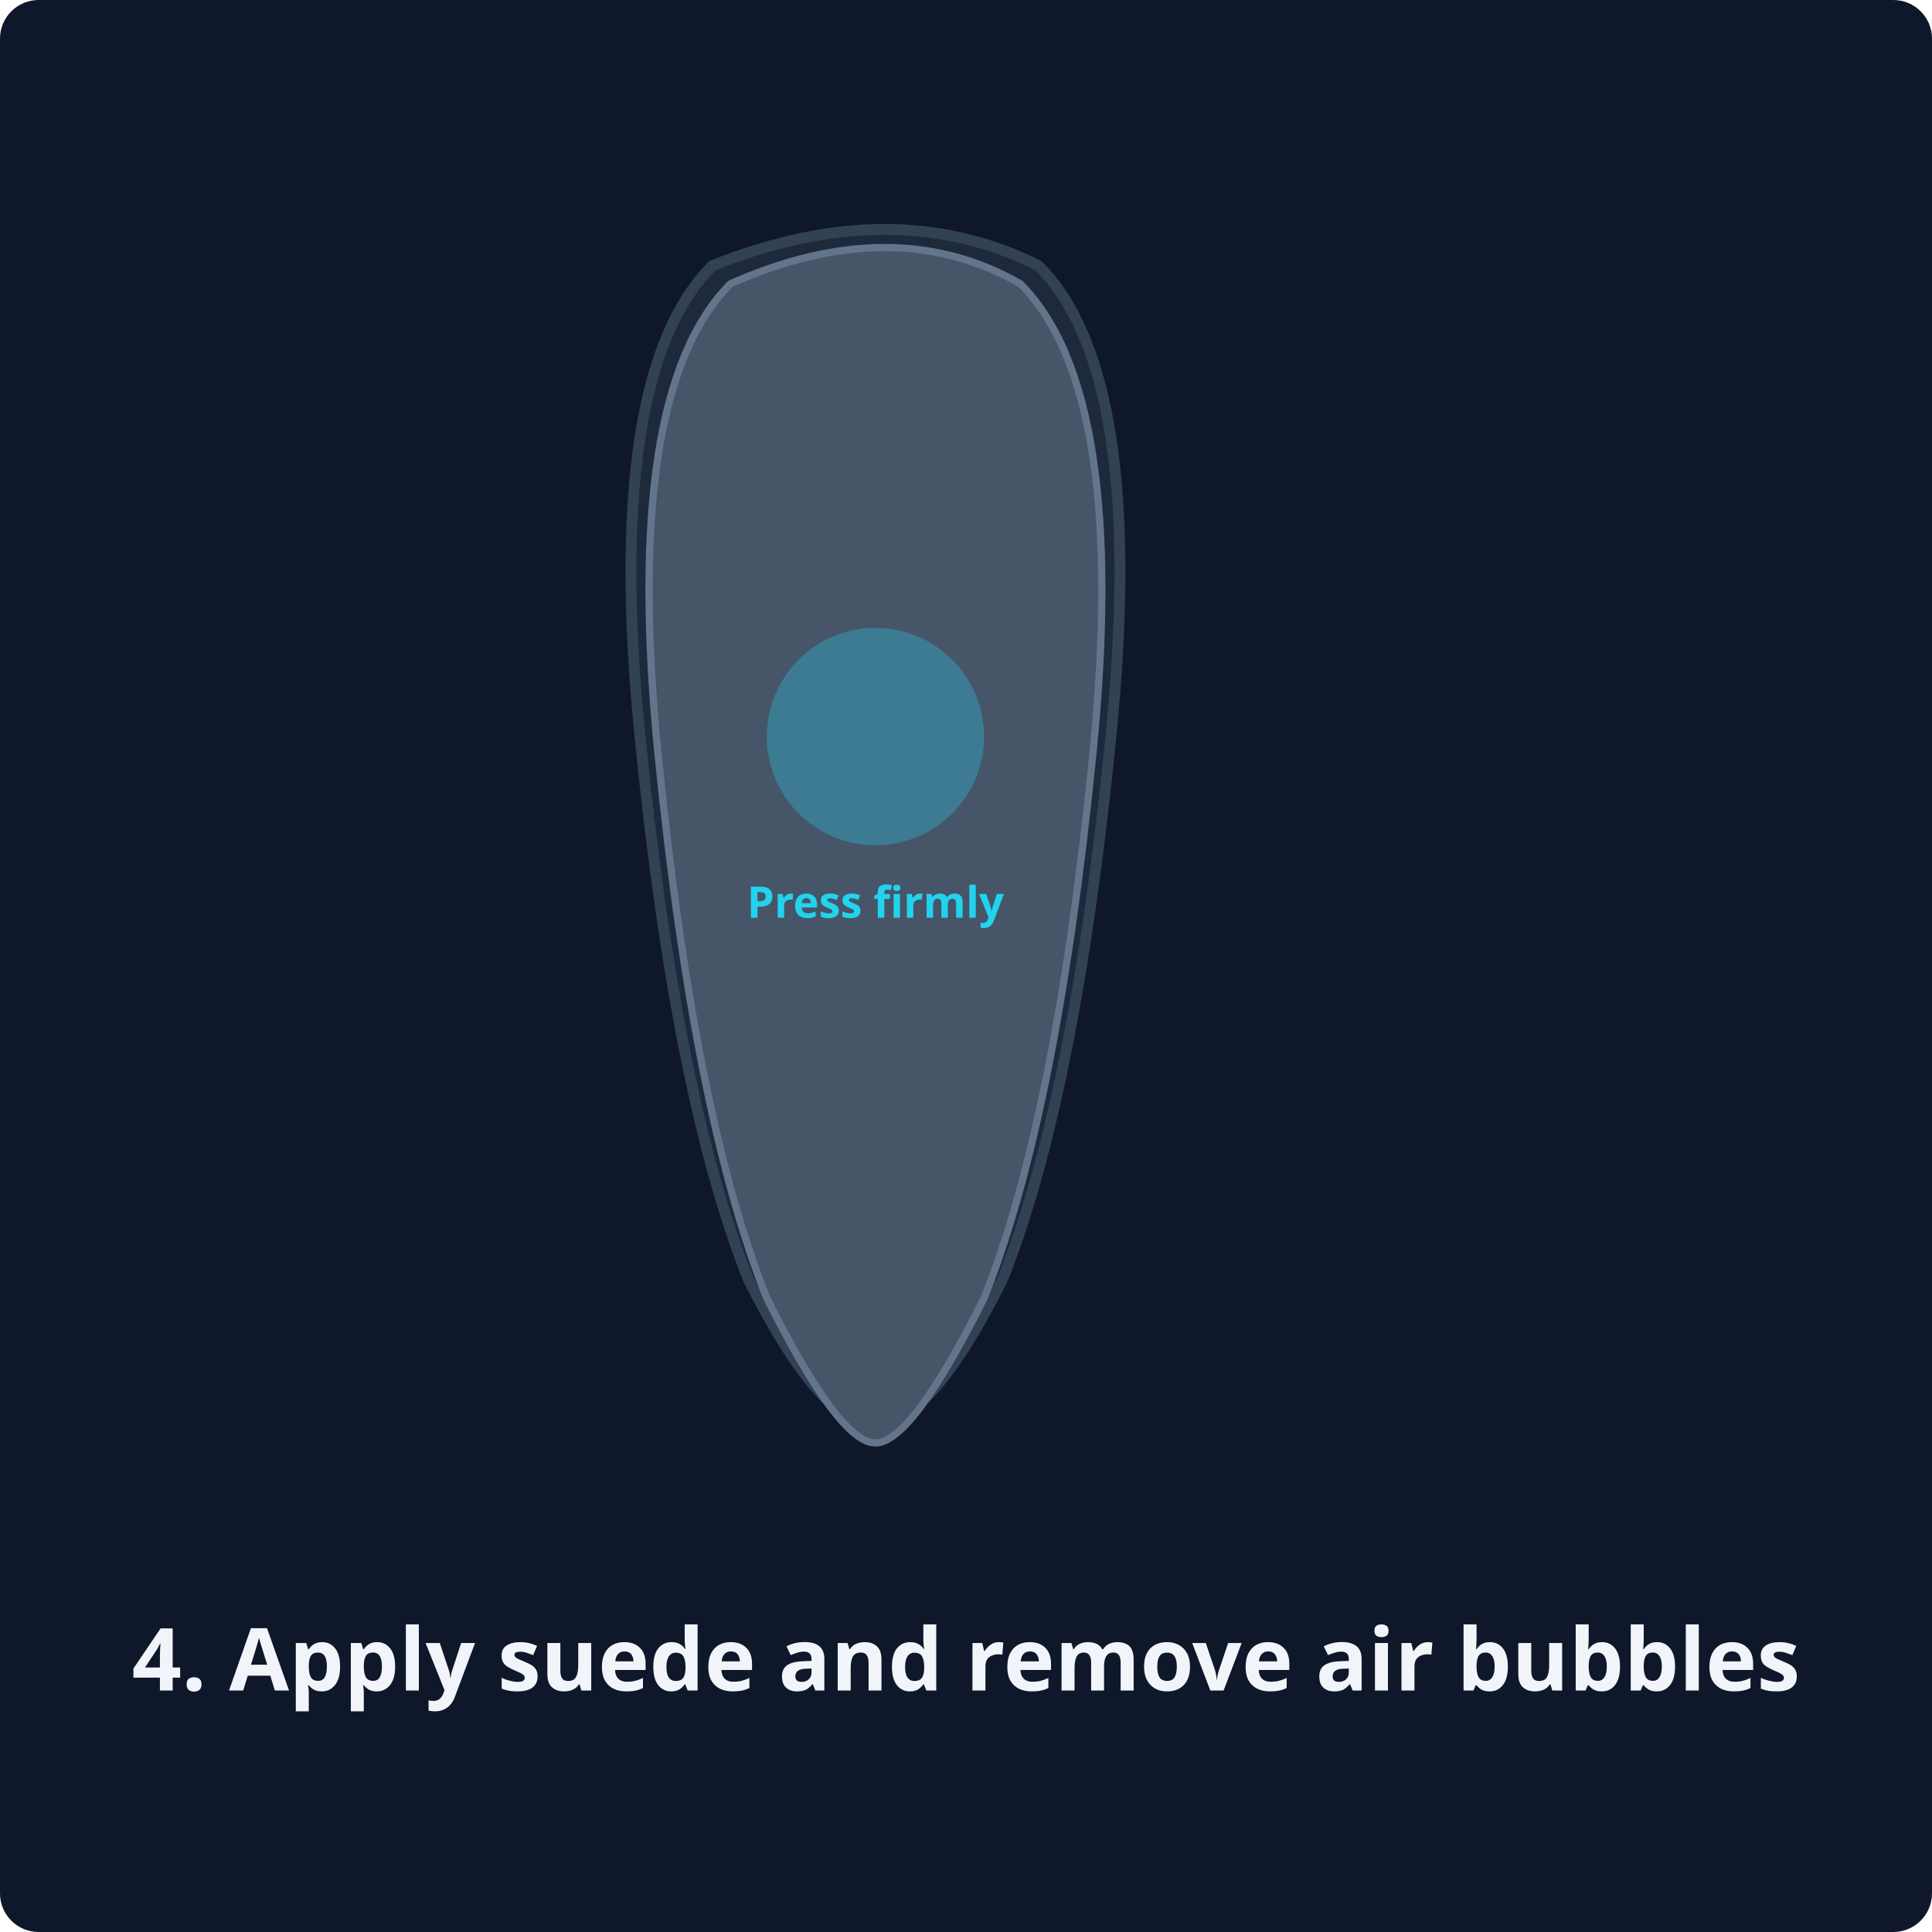
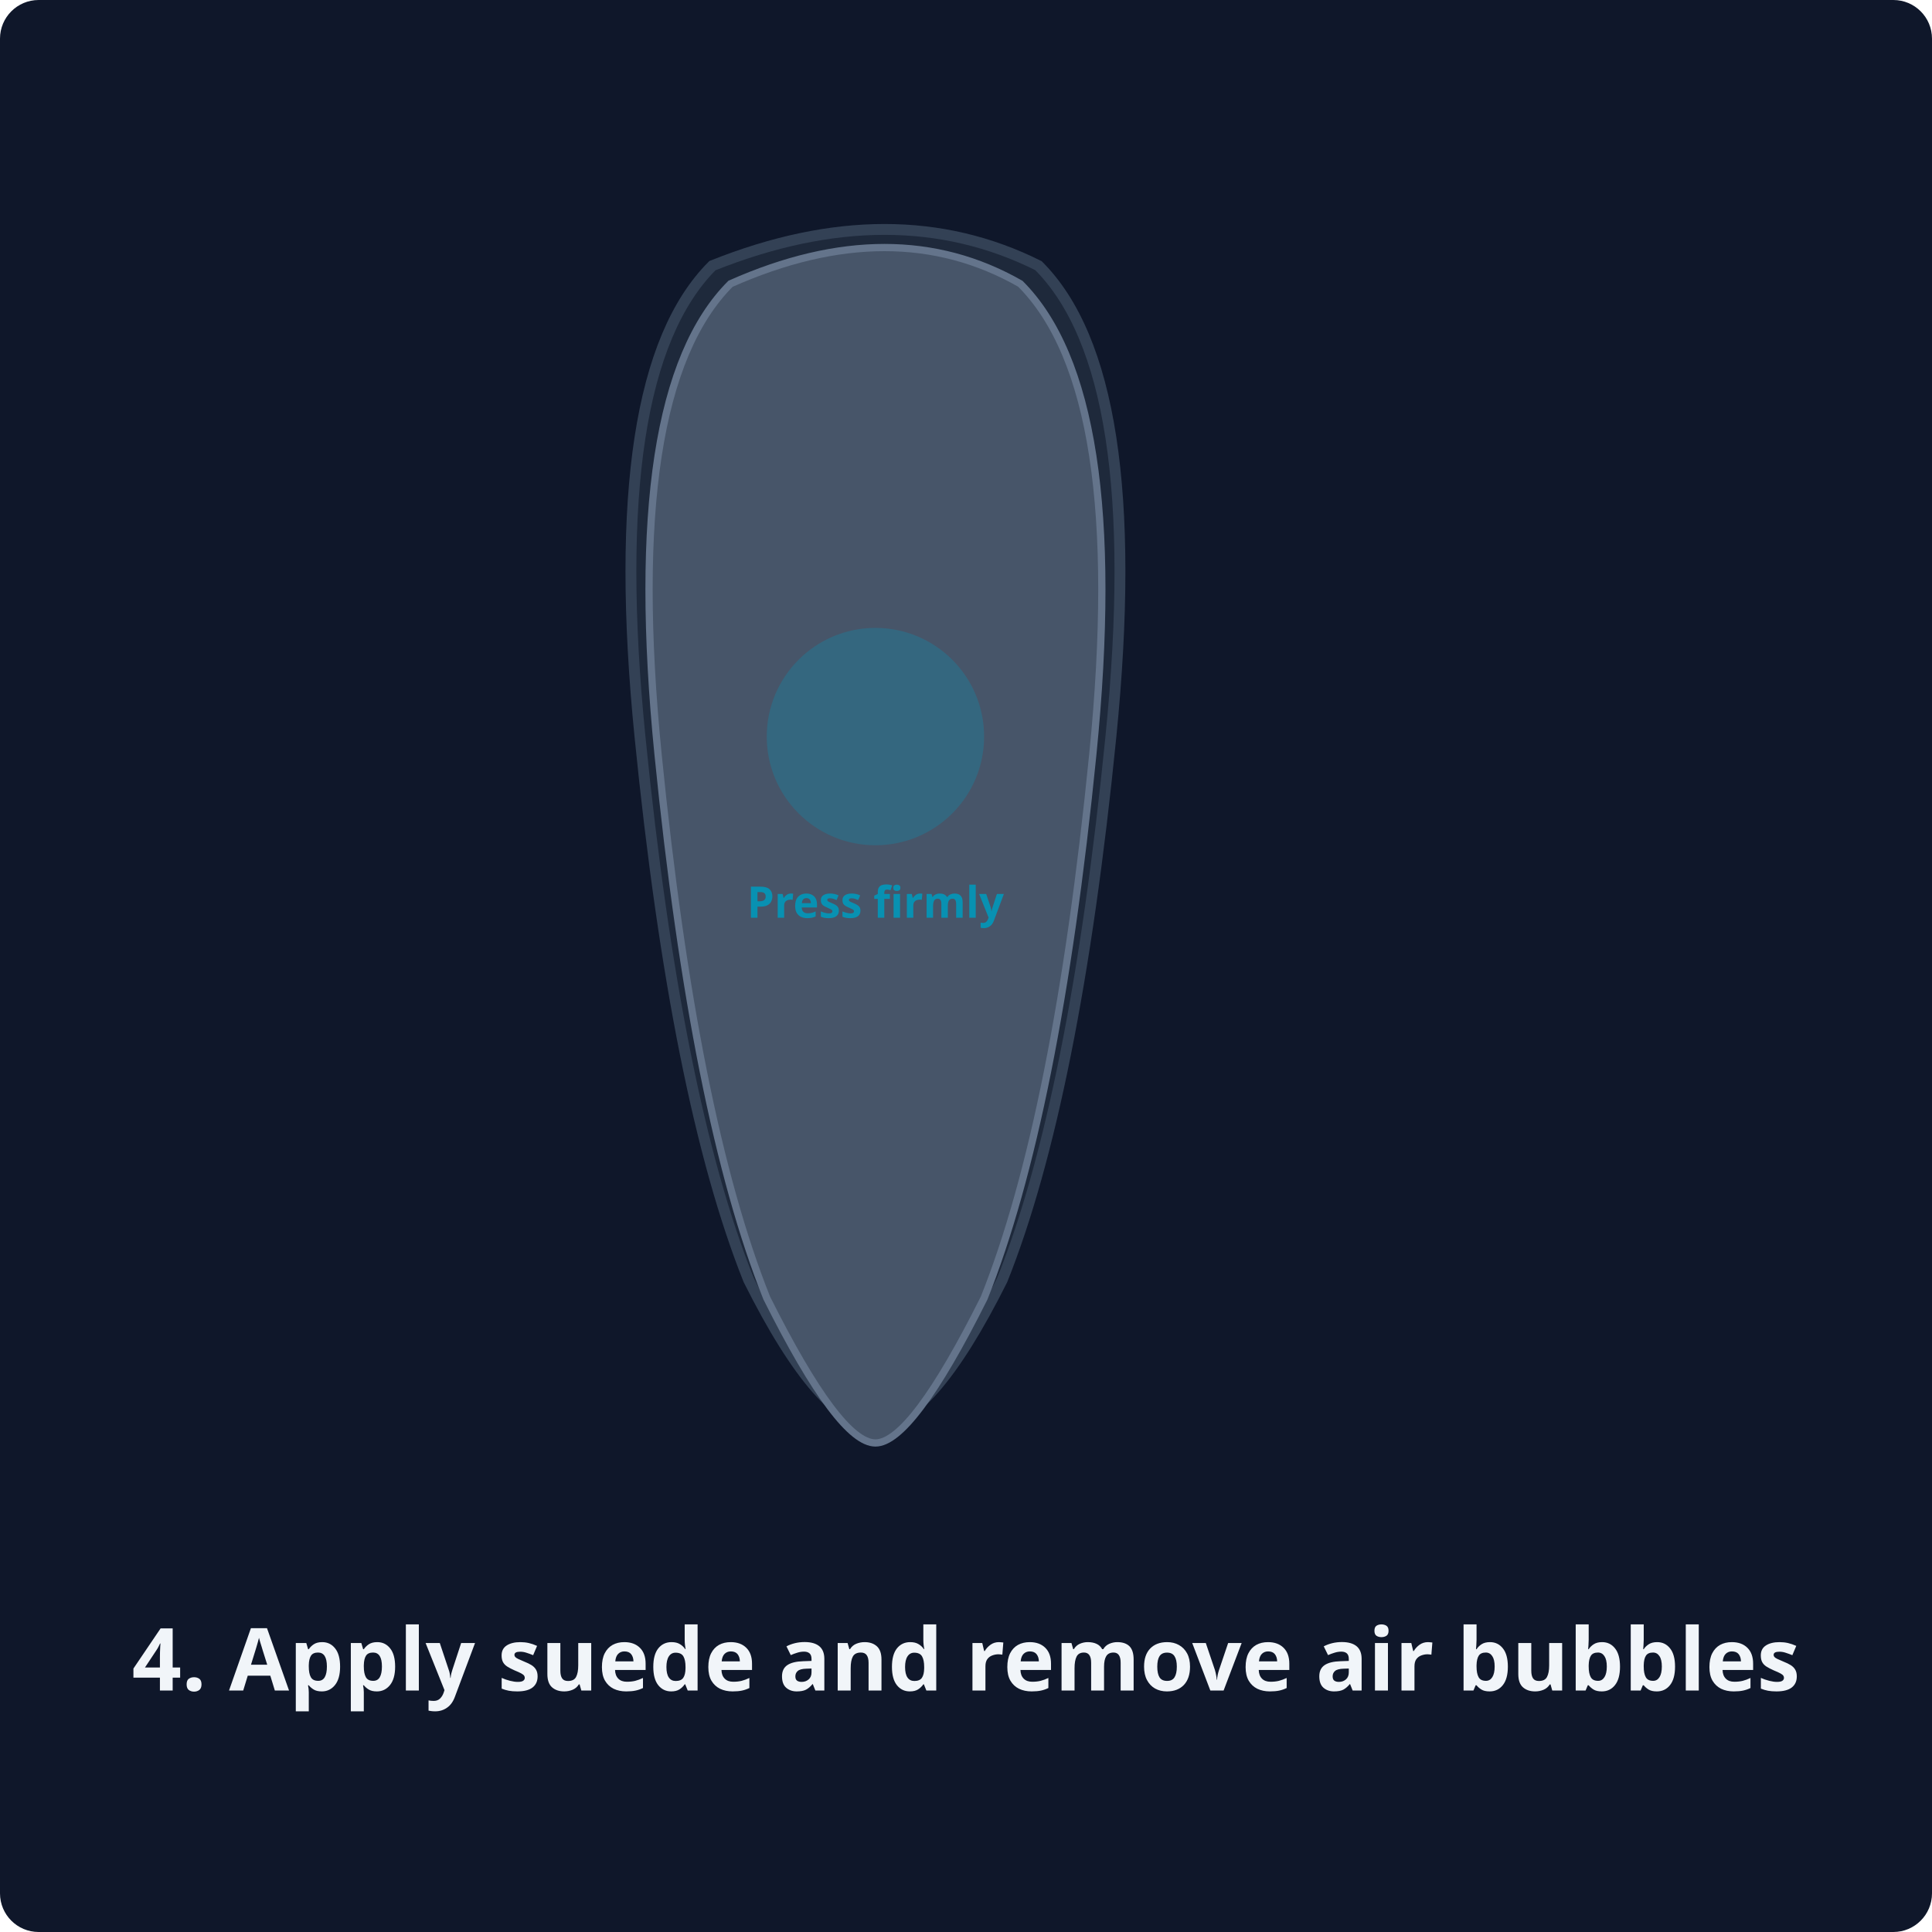
<svg xmlns="http://www.w3.org/2000/svg" viewBox="0 0 400 400">
  <rect class="bg" width="400" height="400" rx="8" />
  <style>
    .bg { fill: #0f172a; }
    .shoe { fill: #1e293b; stroke: #334155; stroke-width: 3; }
    .suede { fill: #475569; stroke: #64748b; stroke-width: 2; }
-     .accent-line { stroke: #22d3ee; stroke-width: 2.5; fill: none; stroke-dasharray: 4,4; }
+     .accent-line { stroke: #0891b2; stroke-width: 2.5; fill: none; stroke-dasharray: 4,4; }
    .text { font-family: 'Albert Sans', system-ui, sans-serif; font-size: 18px; font-weight: 700; text-anchor: middle; fill: #f1f5f9; }
-     .label { font-family: 'Albert Sans', system-ui, sans-serif; font-size: 12px; font-weight: 600; fill: #22d3ee; text-anchor: middle; }
+     .label { font-family: 'Albert Sans', system-ui, sans-serif; font-size: 12px; font-weight: 600; fill: #0891b2; text-anchor: middle; }
    .tool { fill: #94a3b8; stroke: #f1f5f9; stroke-width: 1.5; }
-     .checkmark { stroke: #22d3ee; stroke-width: 4; fill: none; stroke-linecap: round; stroke-linejoin: round; }
+     .checkmark { stroke: #0891b2; stroke-width: 4; fill: none; stroke-linecap: round; stroke-linejoin: round; }
</style>
  <g transform="translate(125, 40) scale(0.75)">
    <path class="shoe" d="M30,20 Q80,0 120,20 Q150,50 140,150 Q130,250 110,300 Q90,340 75,340 Q60,340 40,300 Q20,250 10,150 Q0,50 30,20 Z" />
    <path class="suede" d="M35,25 Q80,5 115,25 Q145,55 135,155 Q125,255 105,305 Q85,345 75,345 Q65,345 45,305 Q25,255 15,155 Q5,55 35,25 Z" />
    <g transform="translate(75, 150)">
-       <circle fill="#22d3ee" opacity="0.3" cx="0" cy="0" r="30" />
+       <circle fill="#0891b2" opacity="0.3" cx="0" cy="0" r="30" />
      <text y="50" class="label">Press firmly</text>
    </g>
  </g>
  <text x="200" y="350" class="text">4. Apply suede and remove air bubbles</text>
</svg>
